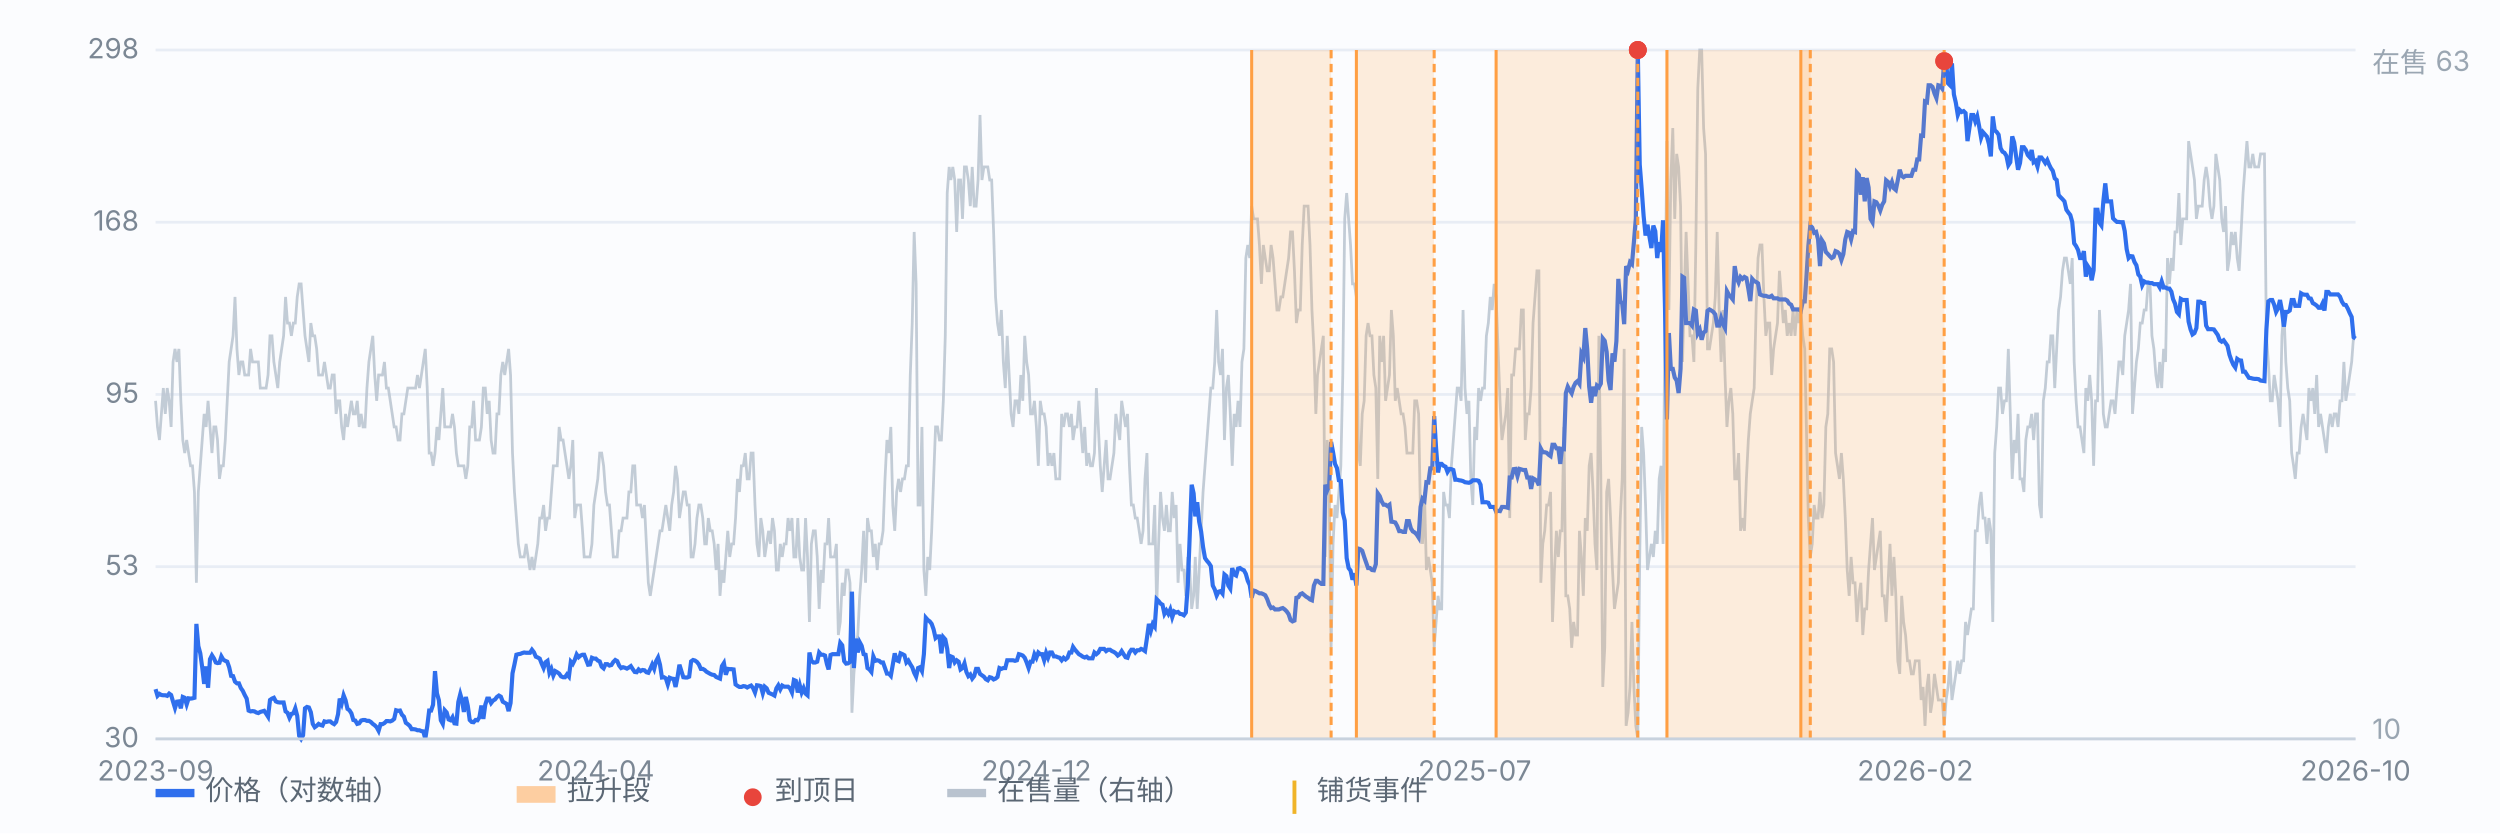
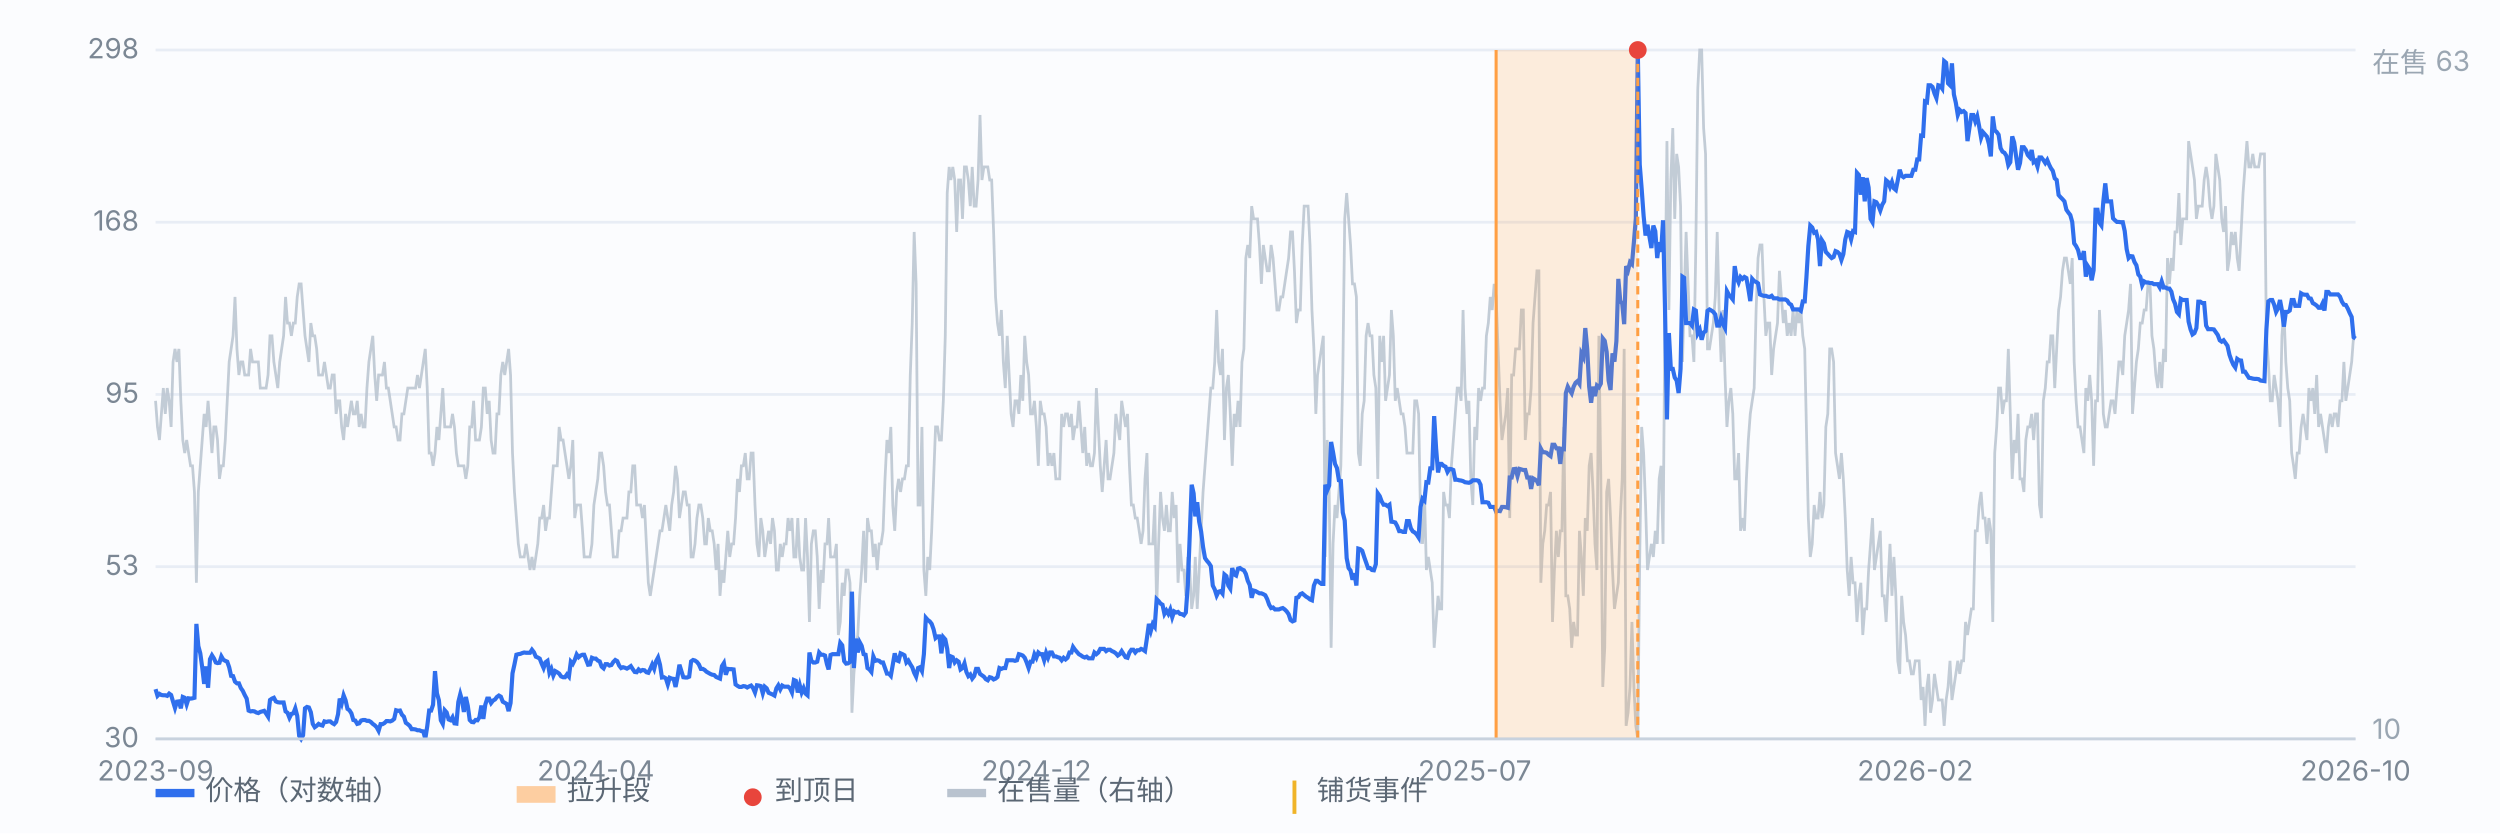
<svg xmlns="http://www.w3.org/2000/svg" viewBox="0 0 900 300" preserveAspectRatio="xMidYMid meet" style="width:100%;max-width:900px;height:auto;display:block" font-family="-apple-system,Segoe UI,Microsoft YaHei,sans-serif" font-size="10">
  <rect x="0" y="0" width="900" height="300" fill="#fbfcfe" />
  <line x1="56" y1="266.0" x2="848" y2="266.0" stroke="#e8edf5" stroke-width="1" />
  <text x="50" y="269.0" text-anchor="end" fill="#7b8794">30</text>
  <line x1="56" y1="204.0" x2="848" y2="204.0" stroke="#e8edf5" stroke-width="1" />
  <text x="50" y="207.0" text-anchor="end" fill="#7b8794">53</text>
  <line x1="56" y1="142.0" x2="848" y2="142.0" stroke="#e8edf5" stroke-width="1" />
  <text x="50" y="145.0" text-anchor="end" fill="#7b8794">95</text>
  <line x1="56" y1="80.0" x2="848" y2="80.0" stroke="#e8edf5" stroke-width="1" />
  <text x="50" y="83.0" text-anchor="end" fill="#7b8794">168</text>
  <line x1="56" y1="18.0" x2="848" y2="18.0" stroke="#e8edf5" stroke-width="1" />
  <text x="50" y="21.0" text-anchor="end" fill="#7b8794">298</text>
  <path d="M56.0 144.3 L56.7 153.7 L57.4 158.4 L58.1 149.0 L58.8 139.7 L59.5 149.0 L60.2 139.7 L60.9 144.3 L61.6 153.7 L62.3 130.3 L63.0 125.6 L63.7 130.3 L64.4 125.6 L65.1 144.3 L65.8 158.4 L66.5 163.1 L67.2 158.4 L67.9 163.1 L68.6 167.7 L69.3 167.7 L70.0 177.1 L70.7 209.8 L71.4 177.1 L72.1 167.7 L72.8 158.4 L73.5 149.0 L74.2 153.7 L74.9 144.3 L75.6 153.7 L76.3 163.1 L77.0 153.7 L77.7 153.7 L78.3 158.4 L79.0 172.4 L79.7 167.7 L80.4 167.7 L81.1 158.4 L81.8 144.3 L82.5 130.3 L83.2 125.6 L83.9 120.9 L84.6 106.9 L85.3 125.6 L86.0 135.0 L86.7 130.3 L87.4 130.3 L88.1 135.0 L88.8 135.0 L89.5 135.0 L90.2 125.6 L90.9 130.3 L91.6 130.3 L92.3 130.3 L93.0 130.3 L93.7 139.7 L94.4 139.7 L95.1 139.7 L95.8 139.7 L96.5 135.0 L97.2 120.9 L97.9 120.9 L98.6 130.3 L99.3 135.0 L100.0 139.7 L100.7 130.3 L101.4 125.6 L102.1 120.9 L102.8 106.9 L103.5 116.3 L104.2 116.3 L104.9 120.9 L105.6 116.3 L106.3 116.3 L107.0 106.9 L107.7 102.2 L108.4 102.2 L109.1 111.6 L109.8 120.9 L110.5 125.6 L111.2 130.3 L111.9 116.3 L112.6 120.9 L113.3 120.9 L114.0 125.6 L114.7 135.0 L115.4 135.0 L116.1 135.0 L116.8 130.3 L117.5 135.0 L118.2 139.7 L118.9 139.7 L119.6 135.0 L120.3 135.0 L121.0 149.0 L121.7 144.3 L122.3 144.3 L123.0 153.7 L123.7 158.4 L124.4 149.0 L125.1 153.7 L125.8 149.0 L126.5 144.3 L127.2 149.0 L127.9 149.0 L128.6 144.3 L129.3 153.7 L130.0 149.0 L130.7 153.7 L131.4 153.7 L132.1 139.7 L132.8 130.3 L133.5 125.6 L134.2 120.9 L134.9 135.0 L135.6 144.3 L136.3 135.0 L137.0 135.0 L137.7 135.0 L138.4 130.3 L139.1 139.7 L139.8 139.7 L140.5 144.3 L141.2 149.0 L141.9 153.7 L142.6 153.7 L143.3 158.4 L144.0 158.4 L144.7 149.0 L145.4 149.0 L146.1 144.3 L146.8 139.7 L147.5 139.7 L148.2 139.7 L148.9 139.7 L149.6 139.7 L150.3 135.0 L151.0 139.7 L151.7 135.0 L152.4 130.3 L153.1 125.6 L153.8 139.7 L154.5 163.1 L155.2 163.1 L155.9 167.7 L156.6 163.1 L157.3 153.7 L158.0 158.4 L158.7 149.0 L159.4 139.7 L160.1 153.7 L160.8 153.7 L161.5 153.7 L162.2 153.7 L162.9 149.0 L163.6 153.7 L164.3 163.1 L165.0 167.7 L165.7 167.7 L166.3 167.7 L167.0 167.7 L167.7 172.4 L168.4 167.7 L169.1 153.7 L169.8 153.7 L170.5 144.3 L171.2 158.4 L171.9 158.4 L172.6 158.4 L173.3 153.7 L174.0 139.7 L174.7 139.7 L175.4 149.0 L176.1 144.3 L176.8 158.4 L177.5 163.1 L178.2 163.1 L178.9 149.0 L179.6 149.0 L180.3 135.0 L181.0 130.3 L181.7 135.0 L182.4 130.3 L183.1 125.6 L183.8 135.0 L184.5 163.1 L185.2 177.1 L185.9 186.5 L186.6 195.8 L187.3 200.5 L188.0 200.5 L188.7 200.5 L189.4 195.8 L190.1 200.5 L190.8 205.2 L191.5 200.5 L192.2 205.2 L192.9 200.5 L193.6 195.8 L194.3 186.5 L195.0 186.5 L195.7 181.8 L196.4 191.1 L197.1 186.5 L197.8 186.5 L198.5 177.1 L199.2 167.7 L199.9 167.7 L200.6 167.7 L201.3 153.7 L202.0 158.4 L202.7 158.4 L203.4 163.1 L204.1 167.7 L204.8 172.4 L205.5 167.7 L206.2 158.4 L206.9 186.5 L207.6 181.8 L208.3 181.8 L209.0 181.8 L209.7 191.1 L210.3 200.5 L211.0 200.5 L211.7 200.5 L212.4 200.5 L213.1 195.8 L213.8 181.8 L214.5 177.1 L215.2 172.4 L215.9 163.1 L216.6 163.1 L217.3 167.7 L218.0 177.1 L218.7 181.8 L219.4 181.8 L220.1 191.1 L220.8 200.5 L221.5 200.5 L222.2 200.5 L222.9 191.1 L223.6 191.1 L224.3 186.5 L225.0 186.5 L225.7 186.5 L226.4 177.1 L227.1 177.1 L227.8 167.7 L228.5 167.7 L229.2 181.8 L229.9 181.8 L230.6 181.8 L231.3 186.5 L232.0 181.8 L232.7 195.8 L233.4 209.8 L234.1 214.5 L234.8 209.8 L235.5 205.2 L236.2 200.5 L236.9 195.8 L237.6 191.1 L238.3 191.1 L239.0 186.5 L239.7 181.8 L240.4 186.5 L241.1 191.1 L241.8 181.8 L242.5 177.1 L243.2 167.7 L243.9 172.4 L244.6 186.5 L245.3 181.8 L246.0 177.1 L246.7 177.1 L247.4 181.8 L248.1 181.8 L248.8 200.5 L249.5 200.5 L250.2 195.8 L250.9 186.5 L251.6 181.8 L252.3 181.8 L253.0 186.5 L253.7 195.8 L254.3 195.8 L255.0 186.5 L255.7 191.1 L256.4 191.1 L257.1 195.8 L257.8 205.2 L258.5 195.8 L259.2 214.5 L259.9 205.2 L260.6 209.8 L261.3 200.5 L262.0 191.1 L262.7 200.5 L263.4 195.8 L264.1 195.8 L264.8 186.5 L265.5 172.4 L266.2 177.1 L266.9 167.7 L267.6 167.7 L268.3 163.1 L269.0 172.4 L269.7 172.4 L270.4 163.1 L271.1 163.1 L271.8 181.8 L272.5 195.8 L273.2 200.5 L273.9 186.5 L274.6 191.1 L275.3 200.5 L276.0 195.8 L276.7 191.1 L277.4 195.8 L278.1 186.5 L278.8 191.1 L279.5 205.2 L280.2 205.2 L280.9 195.8 L281.6 200.5 L282.3 195.8 L283.0 195.8 L283.7 186.5 L284.4 191.1 L285.1 186.5 L285.8 200.5 L286.5 200.5 L287.2 186.5 L287.9 200.5 L288.6 205.2 L289.3 205.2 L290.0 186.5 L290.7 200.5 L291.4 223.9 L292.1 195.8 L292.8 191.1 L293.5 191.1 L294.2 200.5 L294.9 219.2 L295.6 205.2 L296.3 209.8 L297.0 195.8 L297.7 195.8 L298.3 186.5 L299.0 200.5 L299.7 200.5 L300.4 200.5 L301.1 195.8 L301.8 228.6 L302.5 223.9 L303.2 209.8 L303.9 214.5 L304.6 205.2 L305.3 205.2 L306.0 209.8 L306.7 256.6 L307.4 242.6 L308.1 233.2 L308.8 228.6 L309.5 214.5 L310.2 205.2 L310.9 191.1 L311.6 209.8 L312.3 186.5 L313.0 191.1 L313.7 191.1 L314.4 200.5 L315.1 195.8 L315.8 205.2 L316.5 195.8 L317.2 195.8 L317.9 191.1 L318.6 172.4 L319.3 158.4 L320.0 163.1 L320.7 153.7 L321.4 181.8 L322.1 191.1 L322.8 177.1 L323.5 172.4 L324.2 177.1 L324.9 172.4 L325.6 172.4 L326.3 167.7 L327.0 167.7 L327.7 135.0 L328.4 116.3 L329.1 83.5 L329.8 102.2 L330.5 181.8 L331.2 181.8 L331.9 153.7 L332.6 205.2 L333.3 214.5 L334.0 200.5 L334.7 205.2 L335.4 191.1 L336.1 172.4 L336.8 153.7 L337.5 153.7 L338.2 158.4 L338.9 158.4 L339.6 144.3 L340.3 120.9 L341.0 69.5 L341.7 60.1 L342.3 64.8 L343.0 60.1 L343.7 64.8 L344.4 83.5 L345.1 64.8 L345.8 64.8 L346.5 78.8 L347.2 60.1 L347.9 60.1 L348.6 64.8 L349.3 74.2 L350.0 60.1 L350.7 74.2 L351.4 74.2 L352.1 64.8 L352.8 41.4 L353.5 64.8 L354.2 60.1 L354.9 60.1 L355.6 60.1 L356.3 64.8 L357.0 64.8 L357.7 83.5 L358.4 106.9 L359.1 116.3 L359.8 120.9 L360.5 111.6 L361.2 130.3 L361.9 139.7 L362.6 120.9 L363.3 135.0 L364.0 149.0 L364.7 153.7 L365.4 144.3 L366.1 144.3 L366.8 149.0 L367.5 135.0 L368.2 144.3 L368.9 120.9 L369.6 130.3 L370.3 135.0 L371.0 149.0 L371.7 149.0 L372.4 144.3 L373.1 153.7 L373.8 167.7 L374.5 144.3 L375.2 149.0 L375.9 149.0 L376.6 153.7 L377.3 167.7 L378.0 163.1 L378.7 167.7 L379.4 163.1 L380.1 172.4 L380.8 172.4 L381.5 172.4 L382.2 149.0 L382.9 153.7 L383.6 149.0 L384.3 149.0 L385.0 153.7 L385.7 149.0 L386.3 158.4 L387.0 153.7 L387.7 153.7 L388.4 144.3 L389.1 153.7 L389.8 163.1 L390.5 153.7 L391.2 167.7 L391.9 163.1 L392.6 167.7 L393.3 167.7 L394.0 163.1 L394.7 139.7 L395.4 153.7 L396.1 167.7 L396.8 177.1 L397.5 167.7 L398.2 158.4 L398.9 172.4 L399.6 172.4 L400.3 167.7 L401.0 163.1 L401.7 149.0 L402.4 153.7 L403.1 158.4 L403.8 144.3 L404.5 149.0 L405.2 153.7 L405.9 149.0 L406.6 167.7 L407.3 181.8 L408.0 181.8 L408.7 186.5 L409.4 186.5 L410.1 191.1 L410.8 195.8 L411.5 191.1 L412.2 172.4 L412.9 163.1 L413.6 195.8 L414.3 195.8 L415.0 195.8 L415.7 181.8 L416.4 219.2 L417.1 195.8 L417.8 177.1 L418.5 186.5 L419.2 191.1 L419.9 181.8 L420.6 191.1 L421.3 191.1 L422.0 177.1 L422.7 186.5 L423.4 181.8 L424.1 209.8 L424.8 195.8 L425.5 205.2 L426.2 205.2 L426.9 214.5 L427.6 200.5 L428.3 205.2 L429.0 219.2 L429.7 214.5 L430.3 200.5 L431.0 219.2 L431.7 205.2 L432.4 191.1 L433.1 177.1 L433.8 167.7 L434.5 158.4 L435.2 149.0 L435.9 139.7 L436.6 139.7 L437.3 130.3 L438.0 111.6 L438.7 130.3 L439.4 135.0 L440.1 125.6 L440.8 158.4 L441.5 139.7 L442.2 135.0 L442.9 149.0 L443.6 167.7 L444.3 149.0 L445.0 153.7 L445.7 144.3 L446.4 153.7 L447.1 130.3 L447.8 125.6 L448.5 92.9 L449.2 88.2 L449.9 92.9 L450.6 74.2 L451.3 78.8 L452.0 78.8 L452.7 78.8 L453.4 88.2 L454.1 102.2 L454.8 88.2 L455.5 92.9 L456.2 97.5 L456.9 97.5 L457.6 88.2 L458.3 92.9 L459.0 102.2 L459.7 111.6 L460.4 111.6 L461.1 106.9 L461.8 106.9 L462.5 102.2 L463.2 97.5 L463.9 92.9 L464.6 83.5 L465.3 83.5 L466.0 97.5 L466.7 116.3 L467.4 111.6 L468.1 111.6 L468.8 88.2 L469.5 74.2 L470.2 74.2 L470.9 74.2 L471.6 88.2 L472.3 111.6 L473.0 125.6 L473.7 149.0 L474.3 135.0 L475.0 130.3 L475.7 125.6 L476.4 120.9 L477.1 200.5 L477.8 158.4 L478.5 177.1 L479.2 233.2 L479.9 195.8 L480.6 181.8 L481.3 186.5 L482.0 177.1 L482.7 167.7 L483.4 135.0 L484.1 78.8 L484.8 69.5 L485.5 78.8 L486.2 88.2 L486.9 102.2 L487.6 102.2 L488.3 106.9 L489.0 163.1 L489.7 167.7 L490.4 149.0 L491.1 144.3 L491.8 120.9 L492.5 116.3 L493.2 120.9 L493.9 120.9 L494.6 135.0 L495.3 139.7 L496.0 172.4 L496.7 120.9 L497.4 130.3 L498.1 120.9 L498.8 144.3 L499.5 139.7 L500.2 135.0 L500.9 111.6 L501.6 120.9 L502.3 144.3 L503.0 139.7 L503.7 144.3 L504.4 149.0 L505.1 149.0 L505.8 153.7 L506.5 163.1 L507.2 163.1 L507.9 163.1 L508.6 163.1 L509.3 144.3 L510.0 144.3 L510.7 149.0 L511.4 186.5 L512.1 195.8 L512.8 177.1 L513.5 205.2 L514.2 200.5 L514.9 205.2 L515.6 209.8 L516.3 233.2 L517.0 223.9 L517.7 214.5 L518.3 219.2 L519.0 219.2 L519.7 177.1 L520.4 181.8 L521.1 181.8 L521.8 186.5 L522.5 167.7 L523.2 158.4 L523.9 149.0 L524.6 139.7 L525.3 139.7 L526.0 144.3 L526.7 111.6 L527.4 139.7 L528.1 149.0 L528.8 144.3 L529.5 172.4 L530.2 181.8 L530.9 153.7 L531.6 158.4 L532.3 139.7 L533.0 144.3 L533.7 139.7 L534.4 139.7 L535.1 120.9 L535.8 116.3 L536.5 106.9 L537.2 111.6 L537.9 102.2 L538.6 106.9 L539.3 125.6 L540.0 144.3 L540.7 158.4 L541.4 153.7 L542.1 149.0 L542.8 139.7 L543.5 186.5 L544.2 135.0 L544.9 135.0 L545.6 125.6 L546.3 125.6 L547.0 125.6 L547.7 111.6 L548.4 111.6 L549.1 158.4 L549.8 149.0 L550.5 149.0 L551.2 139.7 L551.9 116.3 L552.6 106.9 L553.3 97.5 L554.0 97.5 L554.7 209.8 L555.4 195.8 L556.1 191.1 L556.8 181.8 L557.5 181.8 L558.2 177.1 L558.9 223.9 L559.6 205.2 L560.3 191.1 L561.0 200.5 L561.7 191.1 L562.3 191.1 L563.0 153.7 L563.7 214.5 L564.4 214.5 L565.1 219.2 L565.8 233.2 L566.5 223.9 L567.2 228.6 L567.9 228.6 L568.6 191.1 L569.3 200.5 L570.0 214.5 L570.7 186.5 L571.4 191.1 L572.1 167.7 L572.8 163.1 L573.5 177.1 L574.2 195.8 L574.9 205.2 L575.6 120.9 L576.3 172.4 L577.0 247.3 L577.7 233.2 L578.4 177.1 L579.1 172.4 L579.8 186.5 L580.5 205.2 L581.2 219.2 L581.9 214.5 L582.6 209.8 L583.3 186.5 L584.0 172.4 L584.7 125.6 L585.4 261.3 L586.1 256.6 L586.8 247.3 L587.5 223.9 L588.2 247.3 L588.9 261.3 L589.6 266.0 L590.3 200.5 L591.0 153.7 L591.7 163.1 L592.4 181.8 L593.1 205.2 L593.8 200.5 L594.5 195.8 L595.2 200.5 L595.9 191.1 L596.6 195.8 L597.3 172.4 L598.0 167.7 L598.7 195.8 L599.4 111.6 L600.1 50.8 L600.8 111.6 L601.5 64.8 L602.2 46.1 L602.9 78.8 L603.6 55.4 L604.3 60.1 L605.0 74.2 L605.7 130.3 L606.3 106.9 L607.0 83.5 L607.7 102.2 L608.4 120.9 L609.1 120.9 L609.8 130.3 L610.5 88.2 L611.2 32.0 L611.9 18.0 L612.6 18.0 L613.3 46.1 L614.0 55.4 L614.7 125.6 L615.4 125.6 L616.1 120.9 L616.8 116.3 L617.5 106.9 L618.2 83.5 L618.9 111.6 L619.6 130.3 L620.3 111.6 L621.0 135.0 L621.7 153.7 L622.4 144.3 L623.1 139.7 L623.8 149.0 L624.5 172.4 L625.2 172.4 L625.9 163.1 L626.6 191.1 L627.3 186.5 L628.0 191.1 L628.7 172.4 L629.4 158.4 L630.1 149.0 L630.8 144.3 L631.5 139.7 L632.2 111.6 L632.9 92.9 L633.6 88.2 L634.3 88.2 L635.0 106.9 L635.7 120.9 L636.4 116.3 L637.1 116.3 L637.8 135.0 L638.5 125.6 L639.2 120.9 L639.9 116.3 L640.6 97.5 L641.3 106.9 L642.0 116.3 L642.7 111.6 L643.4 120.9 L644.1 116.3 L644.8 120.9 L645.5 111.6 L646.2 120.9 L646.9 111.6 L647.6 116.3 L648.3 111.6 L649.0 120.9 L649.7 125.6 L650.3 153.7 L651.0 186.5 L651.7 200.5 L652.4 195.8 L653.1 181.8 L653.8 186.5 L654.5 186.5 L655.2 177.1 L655.9 186.5 L656.6 181.8 L657.3 153.7 L658.0 149.0 L658.7 125.6 L659.4 125.6 L660.1 130.3 L660.8 163.1 L661.5 167.7 L662.2 172.4 L662.9 163.1 L663.6 172.4 L664.3 186.5 L665.0 205.2 L665.7 214.5 L666.4 200.5 L667.1 209.8 L667.8 209.8 L668.5 223.9 L669.2 214.5 L669.9 209.8 L670.6 228.6 L671.3 219.2 L672.0 219.2 L672.7 205.2 L673.4 195.8 L674.1 186.5 L674.8 205.2 L675.5 200.5 L676.2 195.8 L676.9 191.1 L677.6 214.5 L678.3 214.5 L679.0 223.9 L679.7 209.8 L680.4 195.8 L681.1 214.5 L681.8 200.5 L682.5 214.5 L683.2 237.9 L683.9 242.6 L684.6 214.5 L685.3 223.9 L686.0 228.6 L686.7 237.9 L687.4 237.9 L688.1 242.6 L688.8 242.6 L689.5 237.9 L690.2 237.9 L690.9 237.9 L691.6 252.0 L692.3 247.3 L693.0 261.3 L693.7 247.3 L694.3 242.6 L695.0 256.6 L695.7 252.0 L696.4 242.6 L697.1 247.3 L697.8 252.0 L698.5 252.0 L699.2 252.0 L699.9 261.3 L700.6 252.0 L701.3 247.3 L702.0 237.9 L702.7 252.0 L703.4 247.3 L704.1 242.6 L704.8 237.9 L705.5 242.6 L706.2 237.9 L706.9 237.9 L707.6 223.9 L708.3 228.6 L709.0 223.9 L709.7 219.2 L710.4 219.2 L711.1 191.1 L711.8 191.1 L712.5 181.8 L713.2 177.1 L713.9 186.5 L714.6 186.5 L715.3 195.8 L716.0 186.5 L716.7 191.1 L717.4 223.9 L718.1 163.1 L718.8 153.7 L719.5 139.7 L720.2 139.7 L720.9 149.0 L721.6 144.3 L722.3 144.3 L723.0 125.6 L723.7 149.0 L724.4 172.4 L725.1 158.4 L725.8 163.1 L726.5 149.0 L727.2 172.4 L727.9 172.4 L728.6 177.1 L729.3 158.4 L730.0 153.7 L730.7 153.7 L731.4 149.0 L732.1 158.4 L732.8 149.0 L733.5 149.0 L734.2 181.8 L734.9 186.5 L735.6 144.3 L736.3 139.7 L737.0 130.3 L737.7 130.3 L738.3 120.9 L739.0 120.9 L739.7 139.7 L740.4 125.6 L741.1 111.6 L741.8 106.9 L742.5 97.5 L743.2 92.9 L743.9 92.9 L744.6 97.5 L745.3 102.2 L746.0 92.9 L746.7 130.3 L747.4 144.3 L748.1 153.7 L748.8 153.7 L749.5 158.4 L750.2 163.1 L750.9 139.7 L751.6 144.3 L752.3 135.0 L753.0 144.3 L753.7 167.7 L754.4 144.3 L755.1 144.3 L755.8 111.6 L756.5 125.6 L757.2 149.0 L757.9 153.7 L758.6 153.7 L759.3 149.0 L760.0 144.3 L760.7 144.3 L761.4 149.0 L762.1 139.7 L762.8 130.3 L763.5 130.3 L764.2 135.0 L764.9 120.9 L765.6 116.3 L766.3 111.6 L767.0 102.2 L767.7 149.0 L768.4 139.7 L769.1 130.3 L769.8 125.6 L770.5 116.3 L771.2 116.3 L771.9 111.6 L772.6 111.6 L773.3 102.2 L774.0 102.2 L774.7 120.9 L775.4 125.6 L776.1 135.0 L776.8 139.7 L777.5 130.3 L778.2 139.7 L778.9 125.6 L779.6 130.3 L780.3 92.9 L781.0 102.2 L781.7 92.9 L782.3 97.5 L783.0 83.5 L783.7 83.5 L784.4 69.5 L785.1 88.2 L785.8 78.8 L786.5 78.8 L787.2 78.8 L787.9 50.8 L788.6 55.4 L789.3 60.1 L790.0 64.8 L790.7 78.8 L791.4 74.2 L792.1 74.2 L792.8 74.2 L793.5 64.8 L794.2 60.1 L794.9 64.8 L795.6 74.2 L796.3 78.8 L797.0 74.2 L797.7 55.4 L798.4 60.1 L799.1 64.8 L799.8 78.8 L800.5 83.5 L801.2 74.2 L801.9 97.5 L802.6 92.9 L803.3 83.5 L804.0 88.2 L804.7 83.5 L805.4 92.9 L806.1 97.5 L806.8 83.5 L807.5 69.5 L808.2 60.1 L808.9 50.8 L809.6 60.1 L810.3 60.1 L811.0 55.4 L811.7 60.1 L812.4 60.1 L813.1 60.1 L813.8 55.4 L814.5 55.4 L815.2 55.4 L815.9 120.9 L816.6 130.3 L817.3 144.3 L818.0 144.3 L818.7 135.0 L819.4 139.7 L820.1 144.3 L820.8 153.7 L821.5 120.9 L822.2 111.6 L822.9 130.3 L823.6 139.7 L824.3 144.3 L825.0 163.1 L825.7 167.7 L826.3 172.4 L827.0 163.1 L827.7 163.1 L828.4 153.7 L829.1 149.0 L829.8 153.7 L830.5 158.4 L831.2 139.7 L831.9 144.3 L832.6 139.7 L833.3 149.0 L834.0 135.0 L834.7 153.7 L835.4 149.0 L836.1 153.7 L836.8 158.4 L837.5 163.1 L838.2 153.7 L838.9 149.0 L839.6 153.7 L840.3 149.0 L841.0 149.0 L841.7 153.7 L842.4 144.3 L843.1 144.3 L843.8 130.3 L844.5 144.3 L845.2 139.7 L845.9 135.0 L846.6 130.3 L847.3 120.9 L848.0 120.9" fill="none" stroke="#b9c3cf" stroke-width="1" opacity="0.85" />
  <text x="854" y="26" fill="#9aa6b2">在售 63</text>
  <text x="854" y="266" fill="#9aa6b2">10</text>
  <path d="M56.0 248.1 L56.7 250.5 L57.4 249.8 L58.1 250.2 L58.8 250.3 L59.5 250.3 L60.2 250.5 L60.9 249.7 L61.6 250.2 L62.3 252.6 L63.0 254.9 L63.7 252.6 L64.4 252.5 L65.1 255.0 L65.8 250.9 L66.5 251.2 L67.2 253.6 L67.9 251.4 L68.6 251.5 L69.3 251.4 L70.0 251.2 L70.7 224.6 L71.4 232.6 L72.1 235.2 L72.8 240.3 L73.5 246.2 L74.2 239.9 L74.9 247.6 L75.6 237.3 L76.3 235.9 L77.0 237.0 L77.7 238.5 L78.3 238.7 L79.0 238.6 L79.7 236.3 L80.4 237.5 L81.1 237.9 L81.8 238.2 L82.5 240.2 L83.2 243.3 L83.9 243.4 L84.6 245.4 L85.3 246.0 L86.0 246.0 L86.7 247.7 L87.4 248.7 L88.1 250.2 L88.8 251.5 L89.5 255.8 L90.2 256.1 L90.9 256.0 L91.6 256.1 L92.3 256.5 L93.0 256.7 L93.7 256.3 L94.4 256.1 L95.1 255.9 L95.8 256.9 L96.5 258.0 L97.2 252.0 L97.9 251.5 L98.6 251.2 L99.3 252.5 L100.0 252.8 L100.7 252.9 L101.4 252.9 L102.1 252.9 L102.8 256.1 L103.5 256.6 L104.2 258.4 L104.9 257.0 L105.6 256.8 L106.3 255.0 L107.0 257.7 L107.7 264.9 L108.4 266.0 L109.1 264.7 L109.8 255.0 L110.5 254.5 L111.2 254.7 L111.9 256.4 L112.6 260.6 L113.3 261.8 L114.0 261.3 L114.7 260.6 L115.4 261.0 L116.1 261.2 L116.8 259.7 L117.5 259.9 L118.2 259.7 L118.9 259.7 L119.6 260.3 L120.3 260.7 L121.0 259.9 L121.7 257.1 L122.3 251.5 L123.0 253.3 L123.7 250.3 L124.4 252.1 L125.1 255.2 L125.8 255.7 L126.5 256.8 L127.2 259.2 L127.9 259.4 L128.6 260.6 L129.3 260.4 L130.0 259.4 L130.7 259.2 L131.4 259.2 L132.1 259.5 L132.8 259.5 L133.5 259.9 L134.2 260.6 L134.9 261.1 L135.6 261.8 L136.3 263.1 L137.0 260.7 L137.7 260.7 L138.4 260.3 L139.1 259.6 L139.8 259.6 L140.5 259.7 L141.2 259.4 L141.9 258.8 L142.6 255.7 L143.3 255.9 L144.0 255.8 L144.7 257.3 L145.4 258.0 L146.1 260.2 L146.8 260.7 L147.5 261.3 L148.2 262.5 L148.9 262.5 L149.6 262.6 L150.3 262.9 L151.0 262.9 L151.7 263.2 L152.4 263.3 L153.1 266.0 L153.8 261.5 L154.5 255.8 L155.2 255.8 L155.9 253.7 L156.6 241.6 L157.3 249.6 L158.0 252.1 L158.7 259.3 L159.4 260.6 L160.1 255.7 L160.8 256.5 L161.5 259.0 L162.2 259.3 L162.9 258.2 L163.6 260.4 L164.3 260.5 L165.0 252.7 L165.7 249.9 L166.3 252.0 L167.0 256.3 L167.7 250.9 L168.4 254.1 L169.1 259.2 L169.8 259.9 L170.5 260.0 L171.2 259.2 L171.9 259.3 L172.6 258.2 L173.3 254.0 L174.0 258.8 L174.7 253.7 L175.4 251.5 L176.1 251.5 L176.8 253.1 L177.5 252.2 L178.2 251.8 L178.9 250.9 L179.6 250.4 L180.3 250.8 L181.0 252.6 L181.7 253.0 L182.4 253.4 L183.1 256.0 L183.8 253.1 L184.5 242.4 L185.2 239.2 L185.9 235.7 L186.6 235.5 L187.3 235.4 L188.0 235.1 L188.7 234.9 L189.4 235.0 L190.1 235.0 L190.8 235.0 L191.5 233.9 L192.2 234.8 L192.9 236.4 L193.6 236.7 L194.3 237.1 L195.0 238.9 L195.7 240.5 L196.4 238.4 L197.1 237.9 L197.8 242.2 L198.5 240.8 L199.2 243.2 L199.9 241.6 L200.6 242.0 L201.3 242.5 L202.0 243.5 L202.7 243.8 L203.4 243.8 L204.1 242.8 L204.8 243.6 L205.5 238.2 L206.2 239.0 L206.9 237.6 L207.6 235.6 L208.3 236.6 L209.0 236.0 L209.7 235.7 L210.3 235.7 L211.0 237.5 L211.7 239.3 L212.4 239.2 L213.1 236.8 L213.8 237.1 L214.5 237.1 L215.2 237.8 L215.9 238.1 L216.6 240.0 L217.3 240.6 L218.0 239.1 L218.7 239.1 L219.4 239.6 L220.1 239.4 L220.8 238.3 L221.5 237.6 L222.2 238.0 L222.9 239.6 L223.6 240.5 L224.3 240.2 L225.0 240.4 L225.7 240.7 L226.4 240.3 L227.1 239.8 L227.8 240.9 L228.5 241.9 L229.2 242.0 L229.9 241.0 L230.6 241.6 L231.3 241.2 L232.0 241.3 L232.7 242.0 L233.4 242.2 L234.1 240.8 L234.8 239.2 L235.5 240.8 L236.2 238.0 L236.9 236.7 L237.6 239.3 L238.3 243.9 L239.0 243.8 L239.7 244.2 L240.4 246.4 L241.1 244.0 L241.8 244.3 L242.5 244.4 L243.2 247.3 L243.9 243.8 L244.6 239.3 L245.3 241.6 L246.0 243.8 L246.7 243.9 L247.4 243.9 L248.1 243.6 L248.8 238.1 L249.5 237.6 L250.2 237.8 L250.9 238.3 L251.6 239.2 L252.3 240.8 L253.0 240.8 L253.7 241.2 L254.3 241.8 L255.0 242.2 L255.7 242.6 L256.4 242.9 L257.1 243.0 L257.8 243.7 L258.5 244.0 L259.2 244.3 L259.9 239.8 L260.6 238.7 L261.3 242.9 L262.0 240.8 L262.7 240.9 L263.4 240.9 L264.1 241.0 L264.8 246.4 L265.5 246.9 L266.2 247.3 L266.9 247.3 L267.6 247.0 L268.3 247.1 L269.0 247.5 L269.7 247.1 L270.4 246.8 L271.1 247.7 L271.8 249.3 L272.5 246.7 L273.2 246.8 L273.9 247.0 L274.6 249.6 L275.3 247.2 L276.0 247.8 L276.7 249.4 L277.4 249.7 L278.1 250.0 L278.8 250.4 L279.5 247.8 L280.2 246.7 L280.9 248.2 L281.6 246.8 L282.3 247.2 L283.0 247.2 L283.7 247.2 L284.4 247.8 L285.1 249.3 L285.8 244.8 L286.5 245.1 L287.2 249.3 L287.9 246.6 L288.6 249.3 L289.3 247.7 L290.0 249.7 L290.7 250.3 L291.4 234.9 L292.1 237.9 L292.8 238.5 L293.5 238.5 L294.2 238.2 L294.9 234.9 L295.6 235.7 L296.3 235.7 L297.0 236.0 L297.7 239.1 L298.3 241.0 L299.0 235.8 L299.7 235.5 L300.4 235.5 L301.1 235.5 L301.8 235.5 L302.5 231.4 L303.2 232.3 L303.9 238.0 L304.6 238.9 L305.3 238.8 L306.0 238.3 L306.7 213.0 L307.4 240.5 L308.1 229.9 L308.8 234.9 L309.5 231.2 L310.2 232.5 L310.9 235.5 L311.6 235.7 L312.3 240.5 L313.0 241.0 L313.7 241.9 L314.4 236.3 L315.1 237.9 L315.8 237.7 L316.5 237.9 L317.2 238.5 L317.9 238.5 L318.6 240.5 L319.3 242.5 L320.0 242.5 L320.7 243.3 L321.4 239.3 L322.1 235.2 L322.8 237.7 L323.5 238.0 L324.2 235.2 L324.9 235.5 L325.6 235.9 L326.3 238.5 L327.0 237.8 L327.7 239.1 L328.4 240.2 L329.1 242.2 L329.8 243.6 L330.5 240.5 L331.2 240.2 L331.9 241.6 L332.6 235.5 L333.3 222.4 L334.0 223.2 L334.7 223.7 L335.4 224.6 L336.1 226.6 L336.8 229.7 L337.5 229.1 L338.2 229.1 L338.9 235.2 L339.6 229.4 L340.3 230.2 L341.0 233.6 L341.7 240.5 L342.3 236.3 L343.0 236.6 L343.7 238.5 L344.4 237.7 L345.1 238.2 L345.8 241.0 L346.5 240.5 L347.2 238.8 L347.9 241.9 L348.6 243.4 L349.3 242.8 L350.0 244.3 L350.7 243.4 L351.4 240.8 L352.1 240.8 L352.8 242.6 L353.5 243.1 L354.2 243.6 L354.9 244.5 L355.6 244.9 L356.3 243.8 L357.0 244.0 L357.7 244.6 L358.4 244.3 L359.1 243.7 L359.8 240.5 L360.5 240.8 L361.2 240.5 L361.9 240.5 L362.6 237.7 L363.3 237.7 L364.0 237.7 L364.7 237.7 L365.4 237.9 L366.1 237.7 L366.8 235.5 L367.5 235.7 L368.2 236.0 L368.9 236.8 L369.6 238.5 L370.3 240.5 L371.0 238.2 L371.7 238.2 L372.4 235.5 L373.1 236.8 L373.8 234.9 L374.5 235.5 L375.2 235.5 L375.9 237.7 L376.6 235.0 L377.3 236.8 L378.0 234.9 L378.7 234.9 L379.4 236.3 L380.1 236.3 L380.8 236.6 L381.5 236.8 L382.2 237.7 L382.9 236.8 L383.6 237.4 L384.3 236.8 L385.0 234.9 L385.7 234.9 L386.3 232.9 L387.0 233.9 L387.7 234.7 L388.4 235.5 L389.1 235.9 L389.8 236.4 L390.5 236.7 L391.2 236.4 L391.9 237.0 L392.6 237.0 L393.3 237.0 L394.0 234.9 L394.7 235.5 L395.4 234.9 L396.1 233.6 L396.8 233.6 L397.5 233.6 L398.2 234.4 L398.9 233.9 L399.6 233.9 L400.3 234.4 L401.0 234.7 L401.7 235.2 L402.4 236.0 L403.1 235.5 L403.8 234.4 L404.5 235.5 L405.2 236.6 L405.9 236.8 L406.6 234.9 L407.3 233.9 L408.0 233.9 L408.7 234.9 L409.4 234.1 L410.1 234.1 L410.8 233.6 L411.5 233.9 L412.2 234.4 L412.9 229.7 L413.6 224.6 L414.3 227.1 L415.0 224.6 L415.7 225.6 L416.4 215.7 L417.1 216.4 L417.8 217.3 L418.5 217.7 L419.2 221.0 L419.9 219.8 L420.6 221.0 L421.3 219.4 L422.0 222.2 L422.7 220.1 L423.4 220.5 L424.1 220.3 L424.8 221.0 L425.5 221.1 L426.2 221.5 L426.9 220.5 L427.6 210.8 L428.3 192.9 L429.0 174.5 L429.7 177.6 L430.3 185.9 L431.0 180.8 L431.7 187.8 L432.4 191.3 L433.1 196.9 L433.8 200.9 L434.5 201.9 L435.2 202.7 L435.9 203.8 L436.6 210.8 L437.3 212.2 L438.0 214.4 L438.7 213.0 L439.4 212.8 L440.1 213.7 L440.8 206.8 L441.5 207.4 L442.2 210.8 L442.9 211.9 L443.6 204.5 L444.3 206.8 L445.0 207.2 L445.7 204.7 L446.4 204.5 L447.1 205.0 L447.8 205.3 L448.5 206.6 L449.2 209.1 L449.9 210.6 L450.6 215.2 L451.3 212.6 L452.0 212.8 L452.7 213.2 L453.4 213.6 L454.1 213.6 L454.8 213.9 L455.5 214.3 L456.2 215.7 L456.9 217.7 L457.6 218.9 L458.3 218.7 L459.0 219.4 L459.7 219.4 L460.4 219.4 L461.1 219.1 L461.8 218.9 L462.5 219.4 L463.2 220.1 L463.9 221.1 L464.6 223.2 L465.3 223.7 L466.0 223.4 L466.7 215.2 L467.4 215.0 L468.1 213.9 L468.8 213.6 L469.5 214.2 L470.2 214.8 L470.9 215.2 L471.6 215.8 L472.3 216.1 L473.0 210.8 L473.7 209.1 L474.3 209.1 L475.0 209.7 L475.7 210.2 L476.4 210.2 L477.1 174.5 L477.8 176.5 L478.5 174.8 L479.2 159.1 L479.9 162.8 L480.6 167.0 L481.3 168.5 L482.0 172.9 L482.7 173.1 L483.4 184.5 L484.1 187.4 L484.8 200.9 L485.5 204.5 L486.2 205.4 L486.9 208.7 L487.6 206.4 L488.3 210.8 L489.0 197.5 L489.7 197.7 L490.4 198.3 L491.1 200.5 L491.8 202.5 L492.5 204.5 L493.2 204.5 L493.9 205.2 L494.6 205.3 L495.3 203.1 L496.0 177.6 L496.7 178.6 L497.4 180.5 L498.1 181.7 L498.8 181.7 L499.5 182.2 L500.2 181.7 L500.9 187.8 L501.6 187.9 L502.3 188.1 L503.0 189.4 L503.7 191.2 L504.4 191.2 L505.1 191.5 L505.8 191.5 L506.5 187.6 L507.2 187.6 L507.9 190.2 L508.6 191.3 L509.3 191.7 L510.0 192.4 L510.7 193.5 L511.4 182.5 L512.1 179.5 L512.8 180.2 L513.5 173.6 L514.2 173.7 L514.9 168.6 L515.6 168.6 L516.3 149.8 L517.0 161.5 L517.7 170.1 L518.3 167.0 L519.0 167.0 L519.7 167.7 L520.4 168.0 L521.1 169.9 L521.8 168.8 L522.5 168.9 L523.2 169.2 L523.9 172.7 L524.6 172.7 L525.3 172.9 L526.0 173.0 L526.7 173.2 L527.4 173.6 L528.1 173.7 L528.8 173.8 L529.5 173.5 L530.2 172.9 L530.9 172.9 L531.6 172.9 L532.3 173.1 L533.0 174.5 L533.7 180.8 L534.4 180.8 L535.1 180.8 L535.8 181.0 L536.5 182.5 L537.2 182.5 L537.9 182.5 L538.6 184.2 L539.3 183.9 L540.0 184.0 L540.7 182.5 L541.4 182.5 L542.1 182.6 L542.8 182.8 L543.5 171.9 L544.2 171.9 L544.9 168.9 L545.6 168.8 L546.3 171.4 L547.0 168.8 L547.7 169.0 L548.4 169.2 L549.1 169.2 L549.8 171.9 L550.5 171.9 L551.2 176.0 L551.9 172.2 L552.6 172.6 L553.3 173.2 L554.0 174.7 L554.7 161.5 L555.4 162.8 L556.1 162.8 L556.8 163.0 L557.5 163.7 L558.2 164.2 L558.9 160.1 L559.6 160.1 L560.3 161.4 L561.0 161.4 L561.7 167.0 L562.3 161.6 L563.0 161.7 L563.7 141.5 L564.4 139.2 L565.1 140.5 L565.8 141.6 L566.5 139.2 L567.2 137.8 L567.9 137.2 L568.6 138.2 L569.3 127.3 L570.0 128.6 L570.7 118.1 L571.4 125.7 L572.1 139.2 L572.8 145.0 L573.5 139.2 L574.2 142.6 L574.9 138.8 L575.6 139.4 L576.3 138.1 L577.0 121.8 L577.7 122.7 L578.4 126.7 L579.1 137.0 L579.8 140.4 L580.5 127.2 L581.2 130.2 L581.9 122.8 L582.6 100.4 L583.3 108.4 L584.0 109.3 L584.7 116.7 L585.4 95.8 L586.1 97.3 L586.8 94.4 L587.5 95.1 L588.2 87.2 L588.9 78.6 L589.6 18.0 L590.3 59.2 L591.0 68.0 L591.7 77.7 L592.4 84.8 L593.1 80.9 L593.8 85.2 L594.5 89.3 L595.2 81.2 L595.9 83.2 L596.6 92.9 L597.3 87.2 L598.0 90.7 L598.7 79.3 L599.4 111.0 L600.1 151.0 L600.8 119.9 L601.5 132.8 L602.2 132.8 L602.9 135.9 L603.6 137.0 L604.3 141.5 L605.0 132.8 L605.7 99.6 L606.3 100.0 L607.0 116.3 L607.7 116.3 L608.4 116.3 L609.1 117.2 L609.8 111.4 L610.5 111.8 L611.2 120.0 L611.9 118.7 L612.6 122.3 L613.3 119.7 L614.0 119.2 L614.7 111.9 L615.4 111.4 L616.1 111.8 L616.8 112.3 L617.5 113.2 L618.2 117.2 L618.9 117.2 L619.6 114.5 L620.3 116.7 L621.0 118.1 L621.7 104.8 L622.4 106.1 L623.1 106.9 L623.8 107.8 L624.5 95.8 L625.2 100.1 L625.9 101.7 L626.6 99.7 L627.3 100.4 L628.0 99.7 L628.7 100.1 L629.4 103.9 L630.1 108.4 L630.8 100.4 L631.5 101.2 L632.2 101.5 L632.9 102.0 L633.6 106.0 L634.3 106.3 L635.0 106.5 L635.7 106.5 L636.4 106.8 L637.1 106.9 L637.8 106.5 L638.5 107.4 L639.2 107.4 L639.9 107.4 L640.6 107.8 L641.3 107.8 L642.0 107.8 L642.7 107.8 L643.4 108.2 L644.1 109.3 L644.8 109.7 L645.5 111.4 L646.2 111.4 L646.9 111.4 L647.6 111.4 L648.3 111.9 L649.0 108.5 L649.7 108.5 L650.3 100.0 L651.0 88.6 L651.7 81.2 L652.4 81.9 L653.1 83.8 L653.8 83.5 L654.5 86.2 L655.2 95.8 L655.9 86.5 L656.6 87.6 L657.3 90.7 L658.0 91.4 L658.7 92.2 L659.4 92.9 L660.1 92.5 L660.8 90.4 L661.5 90.7 L662.2 91.4 L662.9 93.6 L663.6 91.5 L664.3 86.2 L665.0 83.5 L665.7 83.8 L666.4 86.2 L667.1 83.2 L667.8 83.5 L668.5 62.2 L669.2 63.0 L669.9 70.1 L670.6 63.8 L671.3 72.5 L672.0 64.1 L672.7 67.5 L673.4 78.8 L674.1 80.0 L674.8 72.5 L675.5 72.8 L676.2 74.0 L676.9 75.8 L677.6 73.7 L678.3 72.5 L679.0 64.9 L679.7 65.5 L680.4 67.3 L681.1 65.5 L681.8 67.8 L682.5 68.4 L683.2 64.9 L683.9 61.1 L684.6 63.3 L685.3 63.8 L686.0 63.3 L686.7 63.3 L687.4 63.3 L688.1 63.3 L688.8 61.1 L689.5 61.1 L690.2 57.4 L690.9 57.4 L691.6 48.8 L692.3 48.9 L693.0 36.5 L693.7 36.8 L694.3 30.7 L695.0 30.7 L695.7 31.3 L696.4 33.6 L697.1 35.3 L697.8 30.7 L698.5 30.9 L699.2 31.9 L699.9 22.0 L700.6 22.6 L701.3 30.0 L702.0 30.7 L702.7 22.8 L703.4 34.0 L704.1 37.0 L704.8 41.4 L705.5 39.6 L706.2 40.3 L706.9 40.0 L707.6 40.7 L708.3 50.8 L709.0 46.0 L709.7 41.4 L710.4 41.4 L711.1 43.7 L711.8 41.9 L712.5 45.5 L713.2 49.6 L713.9 47.6 L714.6 48.4 L715.3 49.2 L716.0 51.8 L716.7 56.3 L717.4 41.9 L718.1 46.9 L718.8 47.5 L719.5 48.5 L720.2 53.3 L720.9 54.6 L721.6 55.0 L722.3 56.1 L723.0 59.5 L723.7 58.4 L724.4 49.1 L725.1 51.3 L725.8 56.3 L726.5 61.1 L727.2 58.7 L727.9 53.0 L728.6 53.0 L729.3 54.0 L730.0 55.8 L730.7 56.6 L731.4 54.0 L732.1 58.4 L732.8 57.9 L733.5 60.0 L734.2 56.7 L734.9 56.7 L735.6 57.6 L736.3 58.7 L737.0 57.6 L737.7 59.3 L738.3 60.5 L739.0 61.5 L739.7 64.2 L740.4 64.8 L741.1 70.2 L741.8 71.0 L742.5 71.7 L743.2 72.5 L743.9 75.5 L744.6 76.5 L745.3 77.4 L746.0 79.9 L746.7 87.6 L747.4 88.6 L748.1 90.0 L748.8 92.9 L749.5 92.9 L750.2 90.4 L750.9 99.6 L751.6 95.8 L752.3 96.9 L753.0 100.9 L753.7 97.3 L754.4 75.5 L755.1 75.5 L755.8 80.2 L756.5 81.2 L757.2 72.5 L757.9 66.0 L758.6 72.5 L759.3 72.5 L760.0 72.5 L760.7 78.6 L761.4 79.3 L762.1 79.9 L762.8 79.9 L763.5 80.0 L764.2 80.0 L764.9 83.2 L765.6 89.7 L766.3 92.9 L767.0 92.2 L767.7 92.3 L768.4 94.3 L769.1 95.5 L769.8 98.8 L770.5 99.6 L771.2 102.7 L771.9 101.3 L772.6 101.7 L773.3 101.7 L774.0 101.9 L774.7 101.9 L775.4 102.3 L776.1 102.3 L776.8 102.3 L777.5 103.5 L778.2 101.3 L778.9 103.5 L779.6 103.5 L780.3 103.9 L781.0 103.9 L781.7 105.0 L782.3 107.7 L783.0 109.3 L783.7 112.3 L784.4 113.1 L785.1 107.6 L785.8 108.0 L786.5 108.0 L787.2 108.0 L787.9 115.8 L788.6 118.6 L789.3 120.4 L790.0 119.9 L790.7 118.1 L791.4 108.6 L792.1 108.6 L792.8 109.1 L793.5 109.1 L794.2 117.2 L794.9 118.5 L795.6 118.5 L796.3 118.5 L797.0 118.6 L797.7 119.6 L798.4 120.6 L799.1 122.5 L799.8 123.0 L800.5 122.5 L801.2 123.5 L801.9 124.5 L802.6 127.7 L803.3 129.7 L804.0 131.3 L804.7 132.3 L805.4 129.2 L806.1 129.7 L806.8 129.8 L807.5 133.8 L808.2 133.8 L808.9 134.9 L809.6 136.0 L810.3 136.1 L811.0 136.3 L811.7 136.4 L812.4 136.4 L813.1 136.5 L813.8 137.0 L814.5 137.1 L815.2 137.2 L815.9 118.6 L816.6 108.5 L817.3 108.0 L818.0 108.0 L818.7 109.7 L819.4 112.3 L820.1 111.0 L820.8 108.0 L821.5 111.8 L822.2 117.6 L822.9 112.3 L823.6 112.3 L824.3 111.8 L825.0 108.0 L825.7 108.0 L826.3 110.1 L827.0 110.1 L827.7 110.1 L828.4 105.6 L829.1 106.0 L829.8 106.1 L830.5 106.1 L831.2 107.4 L831.9 107.5 L832.6 109.1 L833.3 109.5 L834.0 110.0 L834.7 110.8 L835.4 110.8 L836.1 109.3 L836.8 111.8 L837.5 105.1 L838.2 105.1 L838.9 106.0 L839.6 106.0 L840.3 106.0 L841.0 106.0 L841.7 106.0 L842.4 106.8 L843.1 108.6 L843.8 109.7 L844.5 109.8 L845.2 111.1 L845.9 112.7 L846.6 114.1 L847.3 121.4 L848.0 121.9" fill="none" stroke="#2f6fed" stroke-width="1.5" />
-   <rect x="450.6" y="18" width="28.6" height="248" fill="#ff9f43" opacity="0.18" />
-   <line x1="450.6" y1="18" x2="450.6" y2="266" stroke="#ff9f43" stroke-width="1.1" />
-   <line x1="479.2" y1="18" x2="479.2" y2="266" stroke="#ff9f43" stroke-width="1.1" stroke-dasharray="3 2" />
-   <circle cx="589.6" cy="18.0" r="3.2" fill="#e8453c" />
-   <rect x="488.3" y="18" width="27.9" height="248" fill="#ff9f43" opacity="0.18" />
-   <line x1="488.3" y1="18" x2="488.3" y2="266" stroke="#ff9f43" stroke-width="1.1" />
-   <line x1="516.3" y1="18" x2="516.3" y2="266" stroke="#ff9f43" stroke-width="1.1" stroke-dasharray="3 2" />
-   <circle cx="589.6" cy="18.0" r="3.2" fill="#e8453c" />
  <rect x="538.6" y="18" width="51.0" height="248" fill="#ff9f43" opacity="0.18" />
  <line x1="538.6" y1="18" x2="538.6" y2="266" stroke="#ff9f43" stroke-width="1.1" />
  <line x1="589.6" y1="18" x2="589.6" y2="266" stroke="#ff9f43" stroke-width="1.1" stroke-dasharray="3 2" />
  <circle cx="589.6" cy="18.0" r="3.2" fill="#e8453c" />
-   <rect x="600.1" y="18" width="51.7" height="248" fill="#ff9f43" opacity="0.18" />
-   <line x1="600.1" y1="18" x2="600.1" y2="266" stroke="#ff9f43" stroke-width="1.1" />
-   <line x1="651.7" y1="18" x2="651.7" y2="266" stroke="#ff9f43" stroke-width="1.1" stroke-dasharray="3 2" />
-   <circle cx="699.9" cy="22.0" r="3.2" fill="#e8453c" />
-   <rect x="648.3" y="18" width="51.7" height="248" fill="#ff9f43" opacity="0.18" />
-   <line x1="648.3" y1="18" x2="648.3" y2="266" stroke="#ff9f43" stroke-width="1.1" />
-   <line x1="699.9" y1="18" x2="699.9" y2="266" stroke="#ff9f43" stroke-width="1.1" stroke-dasharray="3 2" />
-   <circle cx="699.9" cy="22.0" r="3.2" fill="#e8453c" />
  <line x1="56" y1="266" x2="848" y2="266" stroke="#c8d2de" stroke-width="1" />
  <text x="56.0" y="281" text-anchor="middle" fill="#7b8794">2023-09</text>
  <text x="214.5" y="281" text-anchor="middle" fill="#7b8794">2024-04</text>
  <text x="373.1" y="281" text-anchor="middle" fill="#7b8794">2024-12</text>
  <text x="530.9" y="281" text-anchor="middle" fill="#7b8794">2025-07</text>
  <text x="689.5" y="281" text-anchor="middle" fill="#7b8794">2026-02</text>
  <text x="848.0" y="281" text-anchor="middle" fill="#7b8794">2026-10</text>
  <g transform="translate(56,292)">
    <rect x="0" y="-8" width="14" height="3" fill="#2f6fed" />
    <text x="18" y="-4" fill="#5b6774">价格（对数轴）</text>
    <rect x="130" y="-9" width="14" height="6" fill="#ff9f43" opacity="0.5" />
    <text x="148" y="-4" fill="#5b6774">拉升段</text>
    <circle cx="215" cy="-5" r="3.2" fill="#e8453c" />
    <text x="223" y="-4" fill="#5b6774">到顶日</text>
    <rect x="285" y="-8" width="14" height="3" fill="#b9c3cf" />
    <text x="303" y="-4" fill="#5b6774">在售量（右轴）</text>
    <line x1="410" y1="-11" x2="410" y2="1" stroke="#f0b429" stroke-width="1.4" />
    <text x="418" y="-4" fill="#5b6774">铺货事件</text>
  </g>
</svg>
